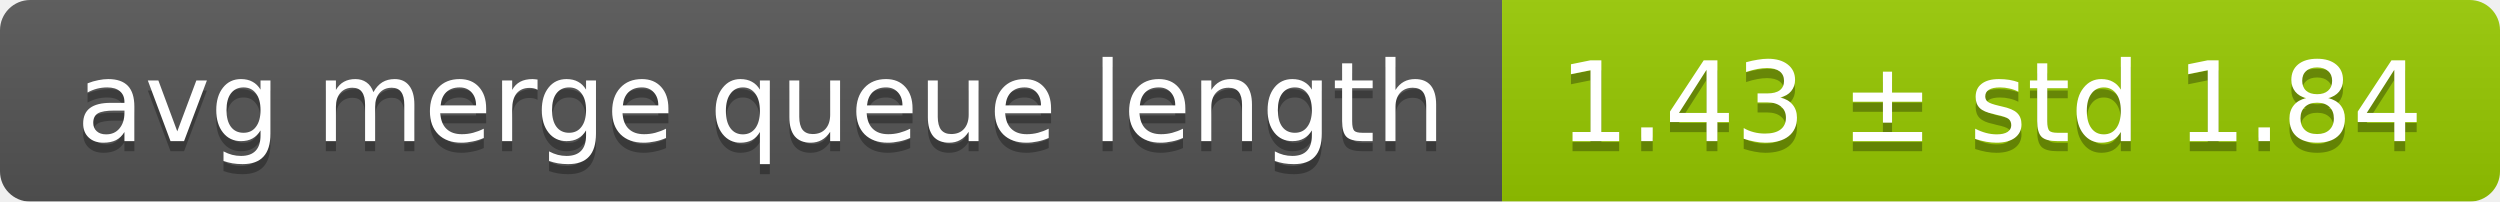
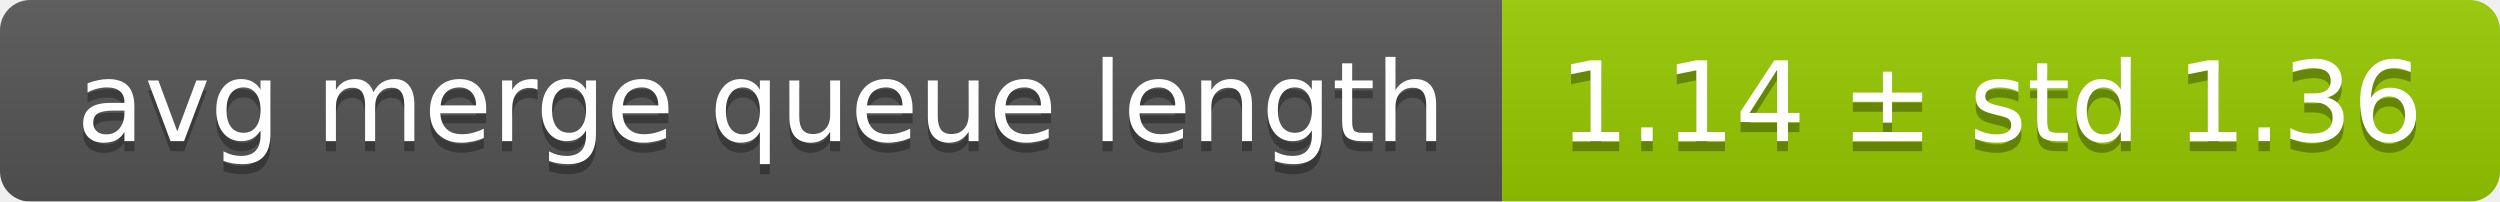
<svg xmlns="http://www.w3.org/2000/svg" width="248" height="20">
  <linearGradient id="smooth" x2="0" y2="100%">
    <stop offset="0" stop-color="#bbb" stop-opacity=".1" />
    <stop offset="1" stop-opacity=".1" />
  </linearGradient>
  <mask id="round">
    <rect width="248" height="20" rx="3" fill="#fff" />
  </mask>
  <g mask="url(#round)">
    <rect width="149" height="20" fill="#555" />
    <rect x="149" width="99" height="20" fill="#97ca00" />
    <rect width="248" height="20" fill="url(#smooth)" />
  </g>
  <g fill="#fff" text-anchor="middle" font-family="DejaVu Sans,Verdana,Geneva,sans-serif" font-size="11">
    <text x="75.5" y="15" fill="#010101" fill-opacity=".3">avg merge queue length</text>
    <text x="75.5" y="14">avg merge queue length</text>
-     <text x="197.5" y="15" fill="#010101" fill-opacity=".3">1.43 ± std 1.84</text>
-     <text x="197.5" y="14">1.43 ± std 1.84</text>
+     <text x="197.5" y="15" fill="#010101" fill-opacity=".3">1.14 ± std 1.36</text>
+     <text x="197.5" y="14">1.14 ± std 1.36</text>
  </g>
</svg>
